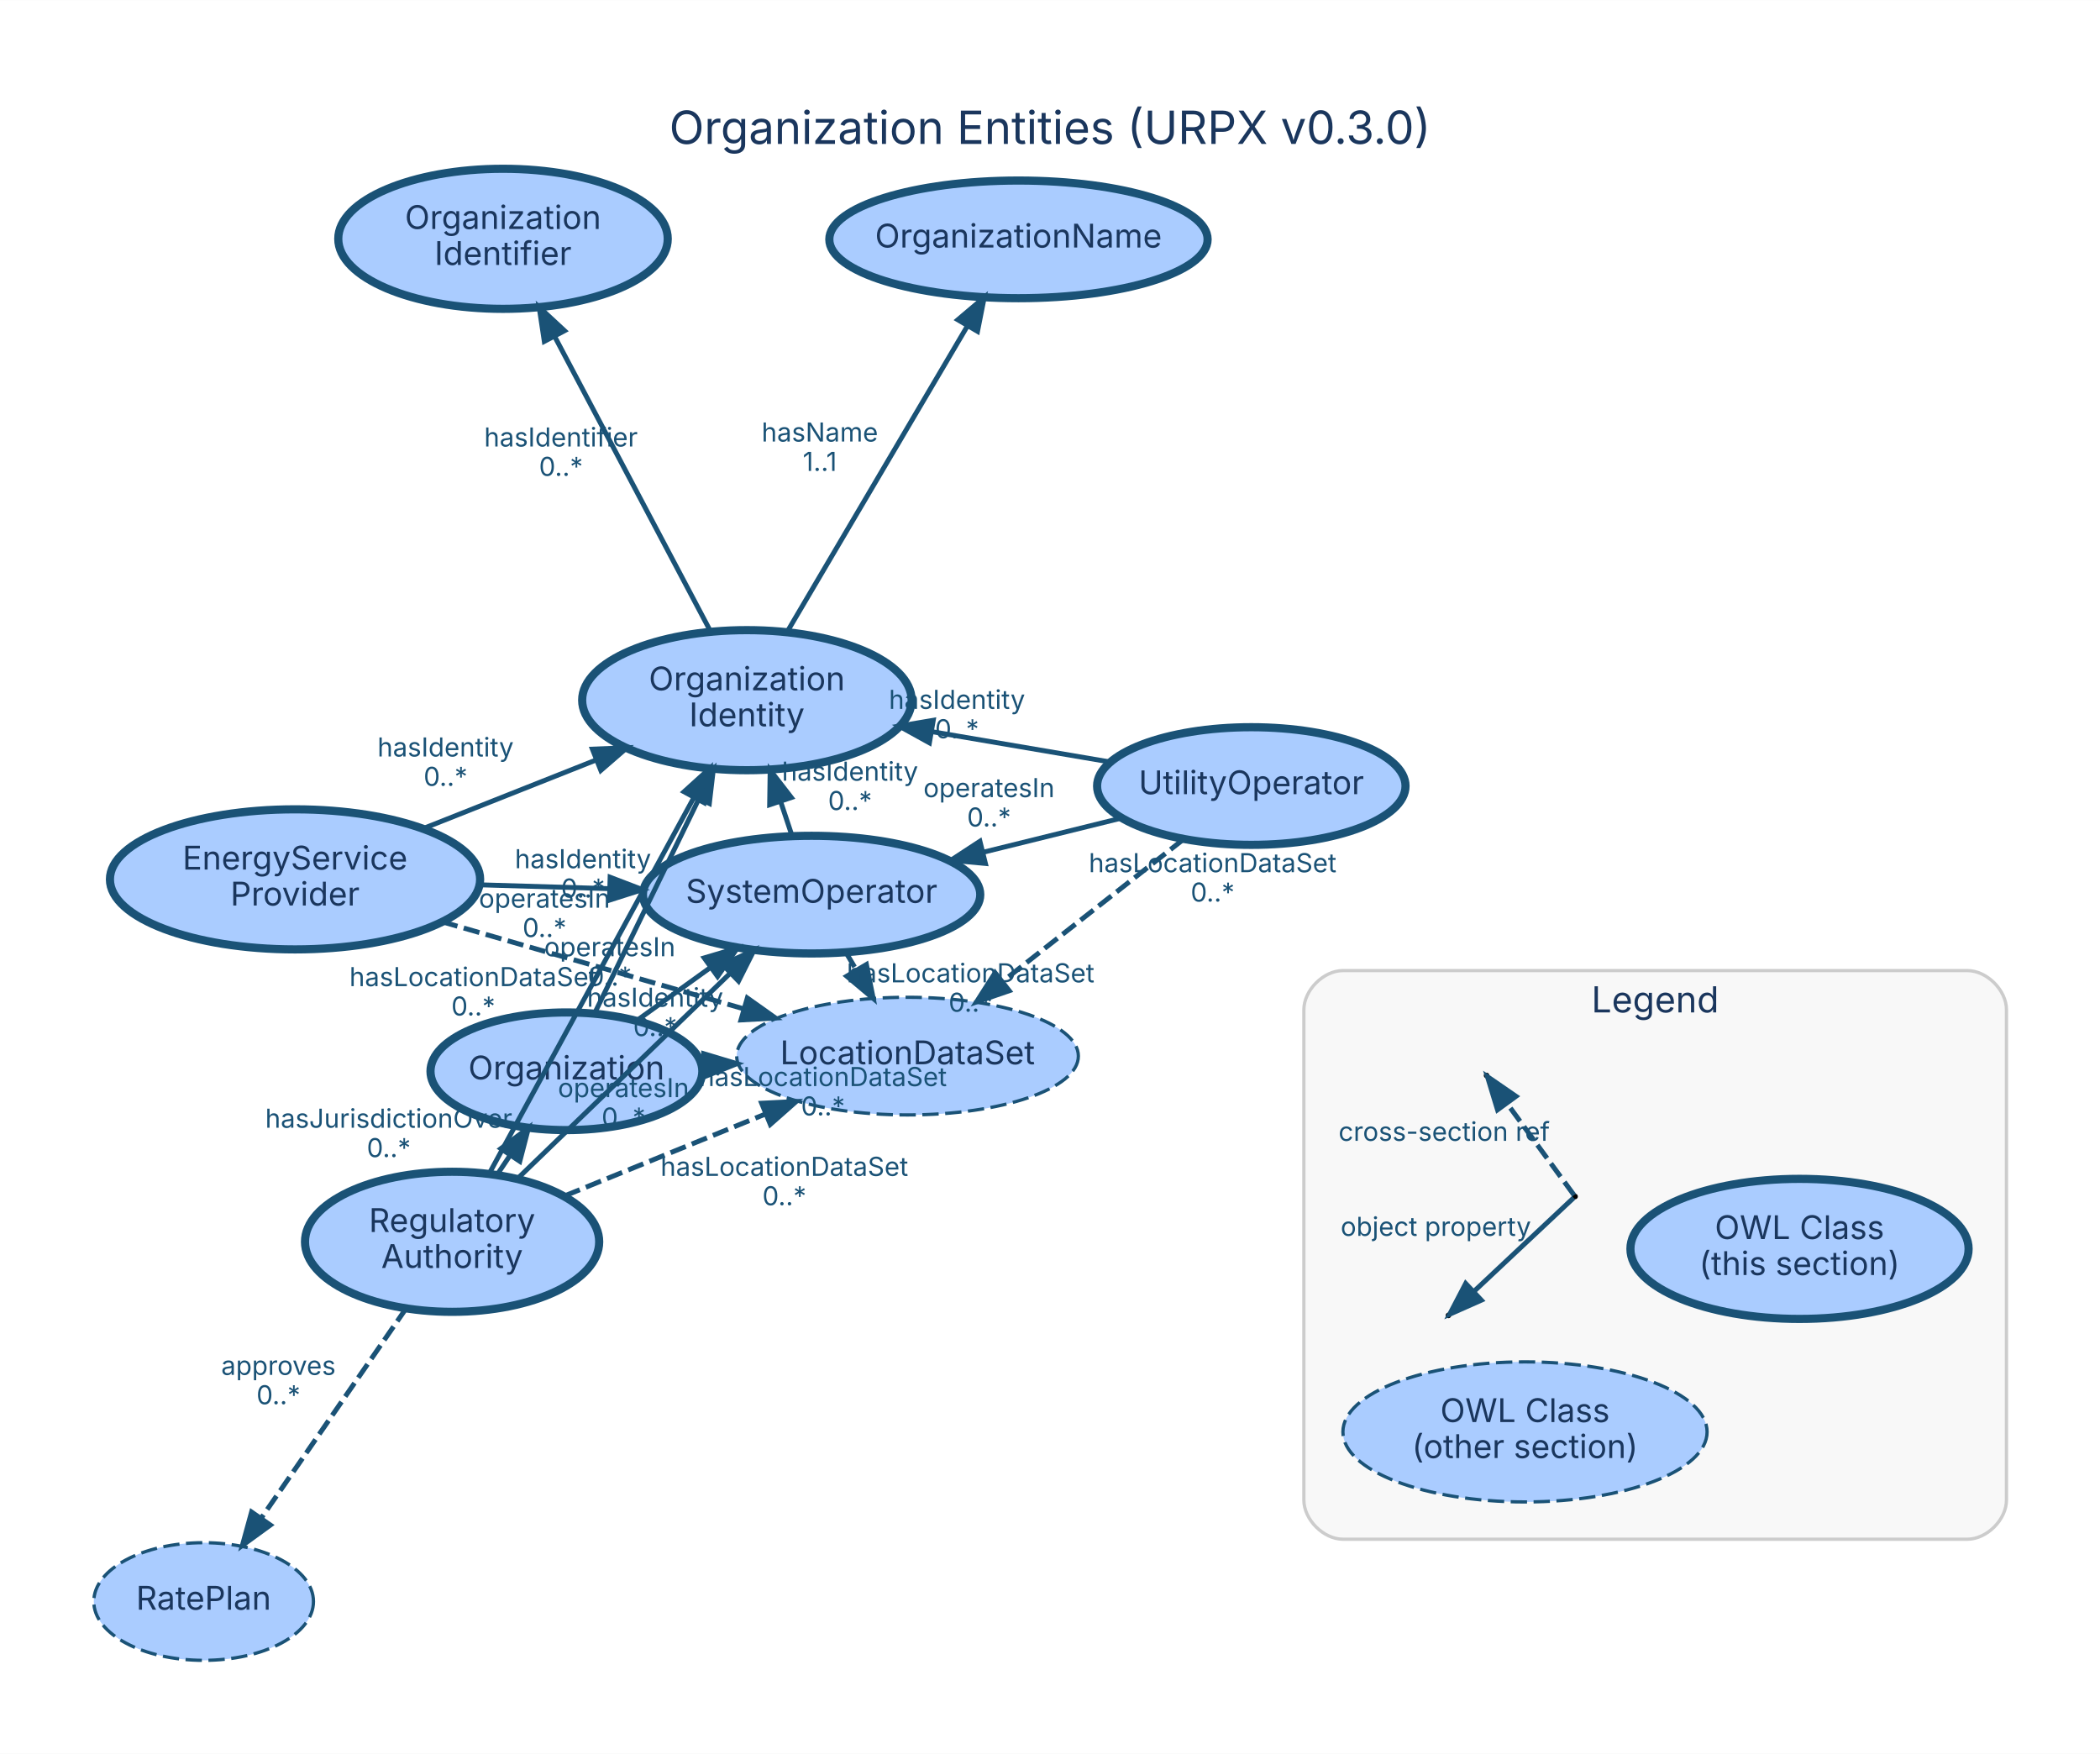
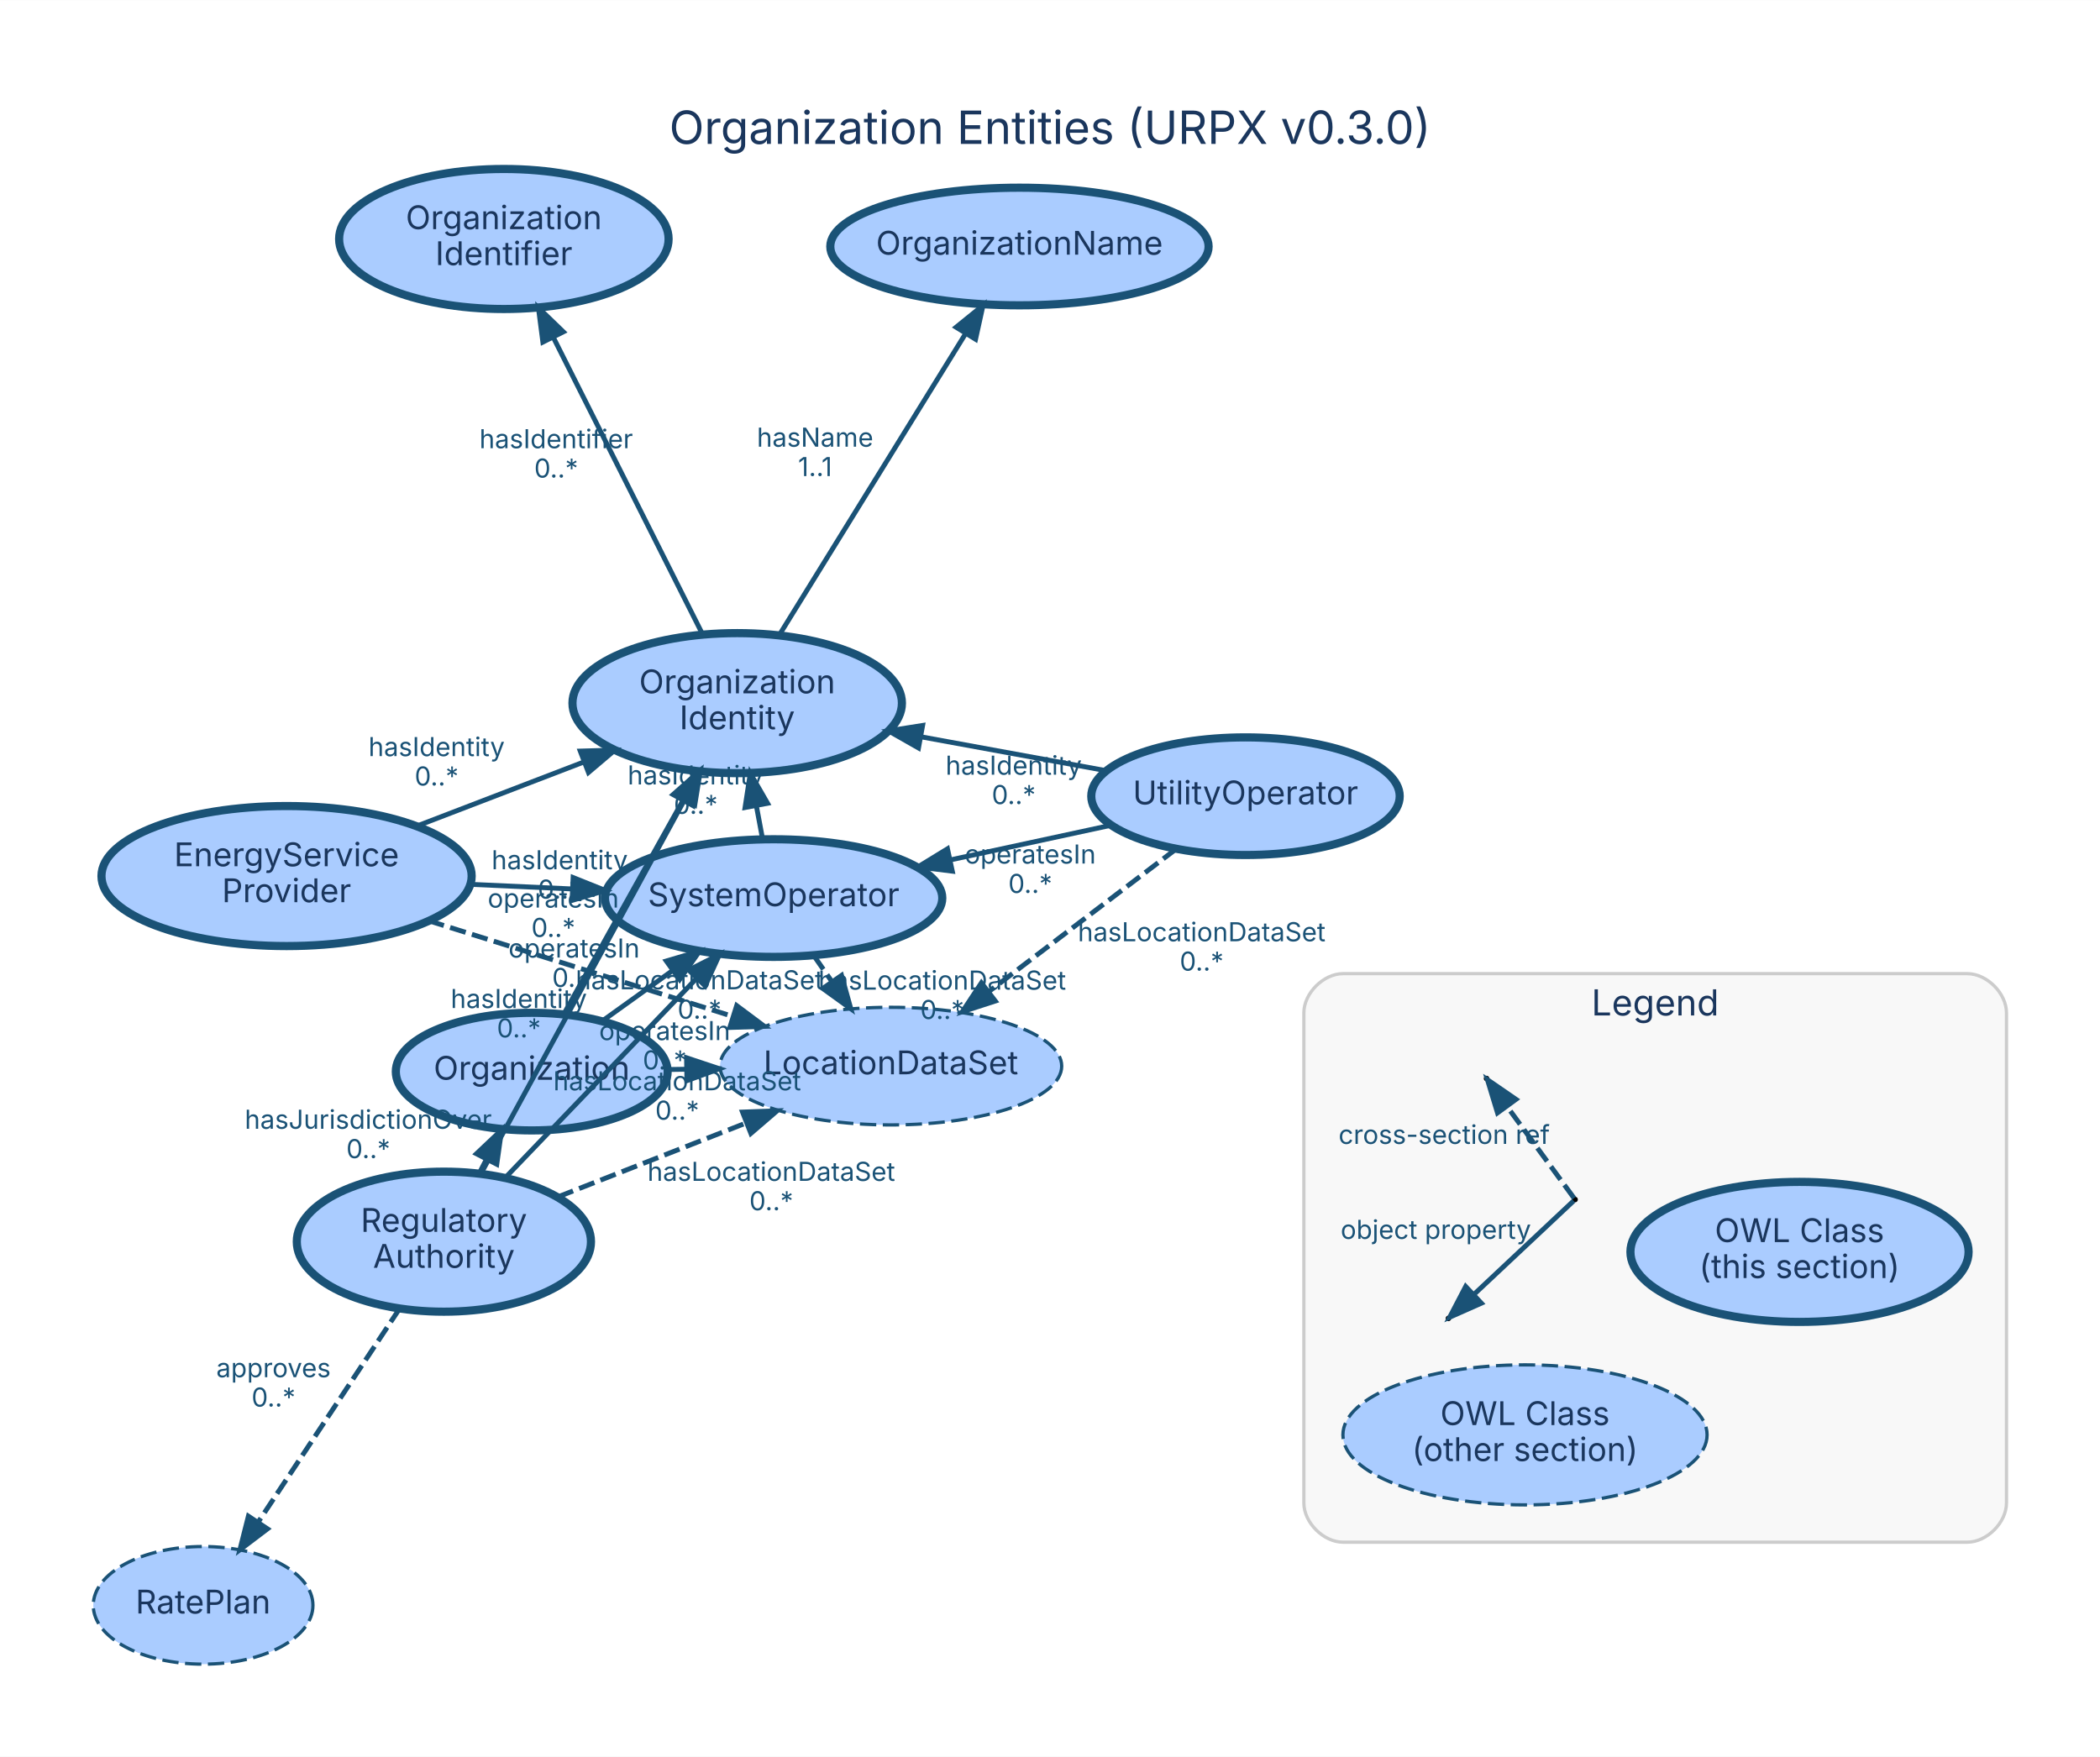
- <svg xmlns="http://www.w3.org/2000/svg" width="643pt" height="537pt" viewBox="0.00 0.00 642.60 536.60">
-   <g id="graph0" class="graph" transform="scale(1 1) rotate(0) translate(28.8 507.8)">
-     <polygon fill="white" stroke="transparent" points="-28.8,28.8 -28.8,-507.8 613.8,-507.8 613.8,28.8 -28.8,28.8" />
-     <text text-anchor="middle" x="292.5" y="-463.8" font-family="Inter, Helvetica, Arial, sans-serif" font-size="14.00" fill="#1a365d">Organization Entities (URPX v0.3.0)</text>
+ <svg xmlns="http://www.w3.org/2000/svg" width="643pt" height="538pt" viewBox="0.00 0.00 642.60 537.60">
+   <g id="graph0" class="graph" transform="scale(1 1) rotate(0) translate(28.8 508.8)">
+     <polygon fill="white" stroke="transparent" points="-28.8,28.8 -28.8,-508.8 613.8,-508.8 613.8,28.8 -28.8,28.8" />
+     <text text-anchor="middle" x="292.5" y="-464.8" font-family="Inter, Helvetica, Arial, sans-serif" font-size="14.00" fill="#1a365d">Organization Entities (URPX v0.3.0)</text>
    <g id="clust1" class="cluster">
      <path fill="#f8f8f8" stroke="#cccccc" d="M382.18,-36.85C382.18,-36.85 573.18,-36.85 573.18,-36.85 579.18,-36.85 585.18,-42.85 585.18,-48.85 585.18,-48.85 585.18,-198.85 585.18,-198.85 585.18,-204.85 579.18,-210.85 573.18,-210.85 573.18,-210.85 382.18,-210.85 382.18,-210.85 376.18,-210.85 370.18,-204.85 370.18,-198.85 370.18,-198.85 370.18,-48.85 370.18,-48.85 370.18,-42.85 376.18,-36.85 382.18,-36.85" />
      <text text-anchor="middle" x="477.68" y="-198.05" font-family="Inter, Helvetica, Arial, sans-serif" font-size="11.00" fill="#1a365d">Legend</text>
    </g>
    <g id="node1" class="node">
-       <ellipse fill="#aaccff" stroke="#1a5276" stroke-width="2.5" cx="144.52" cy="-180.04" rx="41.59" ry="18" />
-       <text text-anchor="middle" x="144.52" y="-177.54" font-family="Inter, Helvetica, Arial, sans-serif" font-size="10.00" fill="#1a365d">Organization</text>
+       <ellipse fill="#aaccff" stroke="#1a5276" stroke-width="2.5" cx="133.91" cy="-180.87" rx="41.59" ry="18" />
+       <text text-anchor="middle" x="133.91" y="-178.37" font-family="Inter, Helvetica, Arial, sans-serif" font-size="10.00" fill="#1a365d">Organization</text>
    </g>
    <g id="node3" class="node">
-       <ellipse fill="#aaccff" stroke="#1a5276" stroke-width="2.5" cx="219.55" cy="-234.09" rx="51.61" ry="18" />
-       <text text-anchor="middle" x="219.55" y="-231.59" font-family="Inter, Helvetica, Arial, sans-serif" font-size="10.00" fill="#1a365d">SystemOperator</text>
+       <ellipse fill="#aaccff" stroke="#1a5276" stroke-width="2.5" cx="207.93" cy="-233.98" rx="51.61" ry="18" />
+       <text text-anchor="middle" x="207.93" y="-231.48" font-family="Inter, Helvetica, Arial, sans-serif" font-size="10.00" fill="#1a365d">SystemOperator</text>
    </g>
    <g id="edge3" class="edge">
-       <path fill="none" stroke="#1a5276" stroke-width="1.5" d="M166.22,-195.67C173.13,-200.65 180.91,-206.25 188.35,-211.61" />
-       <polygon fill="#1a5276" stroke="#1a5276" stroke-width="1.5" points="186.69,-214.73 196.85,-217.74 190.78,-209.05 186.69,-214.73" />
-       <text text-anchor="middle" x="157.79" y="-215.24" font-family="Inter, Helvetica, Arial, sans-serif" font-size="8.00" fill="#1a5276">operatesIn</text>
-       <text text-anchor="middle" x="157.79" y="-206.24" font-family="Inter, Helvetica, Arial, sans-serif" font-size="8.00" fill="#1a5276">0..*</text>
+       <path fill="none" stroke="#1a5276" stroke-width="1.5" d="M155.72,-196.52C162.4,-201.31 169.88,-206.68 177.05,-211.83" />
+       <polygon fill="#1a5276" stroke="#1a5276" stroke-width="1.5" points="175.09,-214.72 185.25,-217.71 179.17,-209.04 175.09,-214.72" />
+       <text text-anchor="middle" x="146.88" y="-215.77" font-family="Inter, Helvetica, Arial, sans-serif" font-size="8.00" fill="#1a5276">operatesIn</text>
+       <text text-anchor="middle" x="146.88" y="-206.77" font-family="Inter, Helvetica, Arial, sans-serif" font-size="8.00" fill="#1a5276">0..*</text>
    </g>
    <g id="node6" class="node">
-       <ellipse fill="#aaccff" stroke="#1a5276" stroke-width="2.5" cx="199.75" cy="-293.59" rx="50.41" ry="21.43" />
-       <text text-anchor="middle" x="199.75" y="-296.59" font-family="Inter, Helvetica, Arial, sans-serif" font-size="10.00" fill="#1a365d">Organization</text>
-       <text text-anchor="middle" x="199.75" y="-285.59" font-family="Inter, Helvetica, Arial, sans-serif" font-size="10.00" fill="#1a365d">Identity</text>
+       <ellipse fill="#aaccff" stroke="#1a5276" stroke-width="2.5" cx="196.78" cy="-293.64" rx="50.41" ry="21.43" />
+       <text text-anchor="middle" x="196.78" y="-296.64" font-family="Inter, Helvetica, Arial, sans-serif" font-size="10.00" fill="#1a365d">Organization</text>
+       <text text-anchor="middle" x="196.78" y="-285.64" font-family="Inter, Helvetica, Arial, sans-serif" font-size="10.00" fill="#1a365d">Identity</text>
    </g>
    <g id="edge1" class="edge">
-       <path fill="none" stroke="#1a5276" stroke-width="1.5" d="M153.15,-197.78C161.68,-215.31 174.88,-242.45 185.05,-263.38" />
-       <polygon fill="#1a5276" stroke="#1a5276" stroke-width="1.5" points="181.97,-265.04 189.49,-272.5 188.26,-261.98 181.97,-265.04" />
-       <text text-anchor="middle" x="149.6" y="-242.18" font-family="Inter, Helvetica, Arial, sans-serif" font-size="8.00" fill="#1a5276">hasIdentity</text>
-       <text text-anchor="middle" x="149.6" y="-233.18" font-family="Inter, Helvetica, Arial, sans-serif" font-size="8.00" fill="#1a5276">0..*</text>
+       <path fill="none" stroke="#1a5276" stroke-width="1.5" d="M143.73,-198.49C153.48,-215.97 168.6,-243.09 180.21,-263.91" />
+       <polygon fill="#1a5276" stroke="#1a5276" stroke-width="1.5" points="177.17,-265.66 185.1,-272.69 183.29,-262.25 177.17,-265.66" />
+       <text text-anchor="middle" x="142.47" y="-242.8" font-family="Inter, Helvetica, Arial, sans-serif" font-size="8.00" fill="#1a5276">hasIdentity</text>
+       <text text-anchor="middle" x="142.47" y="-233.8" font-family="Inter, Helvetica, Arial, sans-serif" font-size="8.00" fill="#1a5276">0..*</text>
    </g>
    <g id="node9" class="node">
-       <ellipse fill="#aaccff" stroke="#1a5276" stroke-dasharray="5,2" cx="248.9" cy="-184.68" rx="52.28" ry="18" />
-       <text text-anchor="middle" x="248.9" y="-182.18" font-family="Inter, Helvetica, Arial, sans-serif" font-size="10.00" fill="#1a365d">LocationDataSet</text>
+       <ellipse fill="#aaccff" stroke="#1a5276" stroke-dasharray="5,2" cx="243.8" cy="-182.55" rx="52.28" ry="18" />
+       <text text-anchor="middle" x="243.8" y="-180.05" font-family="Inter, Helvetica, Arial, sans-serif" font-size="10.00" fill="#1a365d">LocationDataSet</text>
    </g>
    <g id="edge2" class="edge">
-       <path fill="none" stroke="#1a5276" stroke-width="1.5" stroke-dasharray="5,2" d="M186.38,-181.9C186.48,-181.9 186.59,-181.91 186.69,-181.91" />
-       <polygon fill="#1a5276" stroke="#1a5276" stroke-width="1.5" points="186.56,-185.41 196.71,-182.36 186.87,-178.42 186.56,-185.41" />
-       <text text-anchor="middle" x="223.04" y="-175.51" font-family="Inter, Helvetica, Arial, sans-serif" font-size="8.00" fill="#1a5276">hasLocationDataSet</text>
-       <text text-anchor="middle" x="223.04" y="-166.51" font-family="Inter, Helvetica, Arial, sans-serif" font-size="8.00" fill="#1a5276">0..*</text>
+       <path fill="none" stroke="#1a5276" stroke-width="1.5" stroke-dasharray="5,2" d="M175.77,-181.51C177.52,-181.54 179.29,-181.56 181.07,-181.59" />
+       <polygon fill="#1a5276" stroke="#1a5276" stroke-width="1.5" points="181.29,-185.09 191.34,-181.75 181.4,-178.1 181.29,-185.09" />
+       <text text-anchor="middle" x="178.42" y="-175.15" font-family="Inter, Helvetica, Arial, sans-serif" font-size="8.00" fill="#1a5276">hasLocationDataSet</text>
+       <text text-anchor="middle" x="178.42" y="-166.15" font-family="Inter, Helvetica, Arial, sans-serif" font-size="8.00" fill="#1a5276">0..*</text>
    </g>
    <g id="node2" class="node">
-       <ellipse fill="#aaccff" stroke="#1a5276" stroke-width="2.5" cx="109.54" cy="-127.86" rx="45.01" ry="21.43" />
-       <text text-anchor="middle" x="109.54" y="-130.86" font-family="Inter, Helvetica, Arial, sans-serif" font-size="10.00" fill="#1a365d">Regulatory</text>
-       <text text-anchor="middle" x="109.54" y="-119.86" font-family="Inter, Helvetica, Arial, sans-serif" font-size="10.00" fill="#1a365d">Authority</text>
+       <ellipse fill="#aaccff" stroke="#1a5276" stroke-width="2.5" cx="107.03" cy="-128.82" rx="45.01" ry="21.43" />
+       <text text-anchor="middle" x="107.03" y="-131.82" font-family="Inter, Helvetica, Arial, sans-serif" font-size="10.00" fill="#1a365d">Regulatory</text>
+       <text text-anchor="middle" x="107.03" y="-120.82" font-family="Inter, Helvetica, Arial, sans-serif" font-size="10.00" fill="#1a365d">Authority</text>
    </g>
    <g id="edge6" class="edge">
-       <path fill="none" stroke="#1a5276" stroke-width="1.5" d="M123.17,-148.18C124.48,-150.14 125.82,-152.14 127.16,-154.13" />
-       <polygon fill="#1a5276" stroke="#1a5276" stroke-width="1.5" points="124.45,-156.38 132.92,-162.73 130.26,-152.48 124.45,-156.38" />
-       <text text-anchor="middle" x="90.16" y="-162.76" font-family="Inter, Helvetica, Arial, sans-serif" font-size="8.00" fill="#1a5276">hasJurisdictionOver</text>
-       <text text-anchor="middle" x="90.16" y="-153.76" font-family="Inter, Helvetica, Arial, sans-serif" font-size="8.00" fill="#1a5276">0..*</text>
+       <path fill="none" stroke="#1a5276" stroke-width="1.5" d="M117.81,-149.69C118.52,-151.07 119.25,-152.47 119.97,-153.87" />
+       <polygon fill="#1a5276" stroke="#1a5276" stroke-width="1.5" points="116.99,-155.73 124.69,-163.01 123.21,-152.52 116.99,-155.73" />
+       <text text-anchor="middle" x="83.89" y="-163.38" font-family="Inter, Helvetica, Arial, sans-serif" font-size="8.00" fill="#1a5276">hasJurisdictionOver</text>
+       <text text-anchor="middle" x="83.89" y="-154.38" font-family="Inter, Helvetica, Arial, sans-serif" font-size="8.00" fill="#1a5276">0..*</text>
    </g>
    <g id="edge8" class="edge">
-       <path fill="none" stroke="#1a5276" stroke-width="1.5" d="M129.46,-147.1C147.72,-164.73 174.82,-190.9 194.53,-209.93" />
-       <polygon fill="#1a5276" stroke="#1a5276" stroke-width="1.5" points="192.33,-212.67 201.95,-217.1 197.19,-207.63 192.33,-212.67" />
-       <text text-anchor="middle" x="162" y="-172.12" font-family="Inter, Helvetica, Arial, sans-serif" font-size="8.00" fill="#1a5276">operatesIn</text>
-       <text text-anchor="middle" x="162" y="-163.12" font-family="Inter, Helvetica, Arial, sans-serif" font-size="8.00" fill="#1a5276">0..*</text>
+       <path fill="none" stroke="#1a5276" stroke-width="1.5" d="M126.01,-148.6C142.5,-165.78 166.44,-190.74 184.19,-209.24" />
+       <polygon fill="#1a5276" stroke="#1a5276" stroke-width="1.5" points="181.93,-211.94 191.38,-216.73 186.98,-207.09 181.93,-211.94" />
+       <text text-anchor="middle" x="174.6" y="-190.52" font-family="Inter, Helvetica, Arial, sans-serif" font-size="8.00" fill="#1a5276">operatesIn</text>
+       <text text-anchor="middle" x="174.6" y="-181.52" font-family="Inter, Helvetica, Arial, sans-serif" font-size="8.00" fill="#1a5276">0..*</text>
    </g>
    <g id="edge5" class="edge">
-       <path fill="none" stroke="#1a5276" stroke-width="1.5" d="M120.78,-148.52C136.58,-177.55 165.45,-230.58 183.56,-263.85" />
-       <polygon fill="#1a5276" stroke="#1a5276" stroke-width="1.5" points="180.51,-265.57 188.36,-272.68 186.66,-262.22 180.51,-265.57" />
-       <text text-anchor="middle" x="171.67" y="-199.79" font-family="Inter, Helvetica, Arial, sans-serif" font-size="8.00" fill="#1a5276">hasIdentity</text>
-       <text text-anchor="middle" x="171.67" y="-190.79" font-family="Inter, Helvetica, Arial, sans-serif" font-size="8.00" fill="#1a5276">0..*</text>
+       <path fill="none" stroke="#1a5276" stroke-width="1.5" d="M118.4,-149.69C134.11,-178.55 162.56,-230.79 180.52,-263.77" />
+       <polygon fill="#1a5276" stroke="#1a5276" stroke-width="1.5" points="177.65,-265.82 185.5,-272.93 183.8,-262.48 177.65,-265.82" />
+       <text text-anchor="middle" x="129.96" y="-200.33" font-family="Inter, Helvetica, Arial, sans-serif" font-size="8.00" fill="#1a5276">hasIdentity</text>
+       <text text-anchor="middle" x="129.96" y="-191.33" font-family="Inter, Helvetica, Arial, sans-serif" font-size="8.00" fill="#1a5276">0..*</text>
    </g>
    <g id="edge7" class="edge">
-       <path fill="none" stroke="#1a5276" stroke-width="1.5" stroke-dasharray="5,2" d="M143.99,-141.91C162.55,-149.47 185.64,-158.89 205.43,-166.96" />
-       <polygon fill="#1a5276" stroke="#1a5276" stroke-width="1.5" points="204.26,-170.26 214.85,-170.79 206.91,-163.78 204.26,-170.26" />
-       <text text-anchor="middle" x="211.21" y="-148.03" font-family="Inter, Helvetica, Arial, sans-serif" font-size="8.00" fill="#1a5276">hasLocationDataSet</text>
-       <text text-anchor="middle" x="211.21" y="-139.03" font-family="Inter, Helvetica, Arial, sans-serif" font-size="8.00" fill="#1a5276">0..*</text>
+       <path fill="none" stroke="#1a5276" stroke-width="1.5" stroke-dasharray="5,2" d="M141.9,-142.52C159.42,-149.4 180.85,-157.81 199.52,-165.15" />
+       <polygon fill="#1a5276" stroke="#1a5276" stroke-width="1.5" points="198.41,-168.48 209,-168.87 200.97,-161.96 198.41,-168.48" />
+       <text text-anchor="middle" x="207.21" y="-147.43" font-family="Inter, Helvetica, Arial, sans-serif" font-size="8.00" fill="#1a5276">hasLocationDataSet</text>
+       <text text-anchor="middle" x="207.21" y="-138.43" font-family="Inter, Helvetica, Arial, sans-serif" font-size="8.00" fill="#1a5276">0..*</text>
    </g>
    <g id="node10" class="node">
-       <ellipse fill="#aaccff" stroke="#1a5276" stroke-dasharray="5,2" cx="33.51" cy="-17.79" rx="33.61" ry="18" />
-       <text text-anchor="middle" x="33.51" y="-15.29" font-family="Inter, Helvetica, Arial, sans-serif" font-size="10.00" fill="#1a365d">RatePlan</text>
+       <ellipse fill="#aaccff" stroke="#1a5276" stroke-dasharray="5,2" cx="33.35" cy="-17.52" rx="33.61" ry="18" />
+       <text text-anchor="middle" x="33.35" y="-15.02" font-family="Inter, Helvetica, Arial, sans-serif" font-size="10.00" fill="#1a365d">RatePlan</text>
    </g>
    <g id="edge4" class="edge">
-       <path fill="none" stroke="#1a5276" stroke-width="1.5" stroke-dasharray="5,2" d="M95.6,-107.67C83.11,-89.59 64.73,-62.98 51.2,-43.4" />
-       <polygon fill="#1a5276" stroke="#1a5276" stroke-width="1.5" points="53.93,-41.19 45.37,-34.96 48.18,-45.17 53.93,-41.19" />
-       <text text-anchor="middle" x="56.4" y="-87.14" font-family="Inter, Helvetica, Arial, sans-serif" font-size="8.00" fill="#1a5276">approves</text>
-       <text text-anchor="middle" x="56.4" y="-78.14" font-family="Inter, Helvetica, Arial, sans-serif" font-size="8.00" fill="#1a5276">0..*</text>
+       <path fill="none" stroke="#1a5276" stroke-width="1.5" stroke-dasharray="5,2" d="M93.52,-108.41C81.34,-90.01 63.39,-62.89 50.26,-43.07" />
+       <polygon fill="#1a5276" stroke="#1a5276" stroke-width="1.5" points="53.05,-40.93 44.61,-34.53 47.21,-44.8 53.05,-40.93" />
+       <text text-anchor="middle" x="54.89" y="-87.34" font-family="Inter, Helvetica, Arial, sans-serif" font-size="8.00" fill="#1a5276">approves</text>
+       <text text-anchor="middle" x="54.89" y="-78.34" font-family="Inter, Helvetica, Arial, sans-serif" font-size="8.00" fill="#1a5276">0..*</text>
    </g>
    <g id="edge9" class="edge">
-       <path fill="none" stroke="#1a5276" stroke-width="1.5" d="M213.5,-252.27C212.42,-255.51 211.27,-258.97 210.11,-262.45" />
-       <polygon fill="#1a5276" stroke="#1a5276" stroke-width="1.5" points="206.71,-261.59 206.87,-272.18 213.35,-263.8 206.71,-261.59" />
-       <text text-anchor="middle" x="231.3" y="-268.96" font-family="Inter, Helvetica, Arial, sans-serif" font-size="8.00" fill="#1a5276">hasIdentity</text>
-       <text text-anchor="middle" x="231.3" y="-259.96" font-family="Inter, Helvetica, Arial, sans-serif" font-size="8.00" fill="#1a5276">0..*</text>
+       <path fill="none" stroke="#1a5276" stroke-width="1.5" d="M204.52,-252.21C203.94,-255.36 203.31,-258.71 202.67,-262.1" />
+       <polygon fill="#1a5276" stroke="#1a5276" stroke-width="1.5" points="199.19,-261.7 200.79,-272.17 206.07,-262.99 199.19,-261.7" />
+       <text text-anchor="middle" x="184.1" y="-268.75" font-family="Inter, Helvetica, Arial, sans-serif" font-size="8.00" fill="#1a5276">hasIdentity</text>
+       <text text-anchor="middle" x="184.1" y="-259.75" font-family="Inter, Helvetica, Arial, sans-serif" font-size="8.00" fill="#1a5276">0..*</text>
    </g>
    <g id="edge10" class="edge">
-       <path fill="none" stroke="#1a5276" stroke-width="1.5" stroke-dasharray="5,2" d="M230.14,-216.25C231.15,-214.55 232.19,-212.8 233.24,-211.04" />
-       <polygon fill="#1a5276" stroke="#1a5276" stroke-width="1.5" points="236.32,-212.71 238.41,-202.32 230.3,-209.13 236.32,-212.71" />
-       <text text-anchor="middle" x="268.19" y="-207.25" font-family="Inter, Helvetica, Arial, sans-serif" font-size="8.00" fill="#1a5276">hasLocationDataSet</text>
-       <text text-anchor="middle" x="268.19" y="-198.25" font-family="Inter, Helvetica, Arial, sans-serif" font-size="8.00" fill="#1a5276">0..*</text>
+       <path fill="none" stroke="#1a5276" stroke-width="1.5" stroke-dasharray="5,2" d="M220.28,-216.28C222.04,-213.75 223.89,-211.1 225.74,-208.45" />
+       <polygon fill="#1a5276" stroke="#1a5276" stroke-width="1.5" points="228.71,-210.31 231.55,-200.11 222.96,-206.31 228.71,-210.31" />
+       <text text-anchor="middle" x="259.51" y="-205.96" font-family="Inter, Helvetica, Arial, sans-serif" font-size="8.00" fill="#1a5276">hasLocationDataSet</text>
+       <text text-anchor="middle" x="259.51" y="-196.96" font-family="Inter, Helvetica, Arial, sans-serif" font-size="8.00" fill="#1a5276">0..*</text>
    </g>
    <g id="node4" class="node">
-       <ellipse fill="#aaccff" stroke="#1a5276" stroke-width="2.5" cx="354.1" cy="-267.32" rx="47.19" ry="18" />
-       <text text-anchor="middle" x="354.1" y="-264.82" font-family="Inter, Helvetica, Arial, sans-serif" font-size="10.00" fill="#1a365d">UtilityOperator</text>
+       <ellipse fill="#aaccff" stroke="#1a5276" stroke-width="2.5" cx="352.32" cy="-265.16" rx="47.19" ry="18" />
+       <text text-anchor="middle" x="352.32" y="-262.66" font-family="Inter, Helvetica, Arial, sans-serif" font-size="10.00" fill="#1a365d">UtilityOperator</text>
    </g>
    <g id="edge13" class="edge">
-       <path fill="none" stroke="#1a5276" stroke-width="1.5" d="M314.46,-257.53C301.23,-254.26 286.28,-250.57 272.23,-247.1" />
-       <polygon fill="#1a5276" stroke="#1a5276" stroke-width="1.5" points="272.74,-243.62 262.19,-244.62 271.06,-250.42 272.74,-243.62" />
-       <text text-anchor="middle" x="273.84" y="-263.92" font-family="Inter, Helvetica, Arial, sans-serif" font-size="8.00" fill="#1a5276">operatesIn</text>
-       <text text-anchor="middle" x="273.84" y="-254.92" font-family="Inter, Helvetica, Arial, sans-serif" font-size="8.00" fill="#1a5276">0..*</text>
+       <path fill="none" stroke="#1a5276" stroke-width="1.5" d="M310.95,-256.22C295.7,-252.93 278.18,-249.15 261.98,-245.65" />
+       <polygon fill="#1a5276" stroke="#1a5276" stroke-width="1.5" points="262.6,-242.21 252.09,-243.52 261.13,-249.05 262.6,-242.21" />
+       <text text-anchor="middle" x="286.46" y="-244.54" font-family="Inter, Helvetica, Arial, sans-serif" font-size="8.00" fill="#1a5276">operatesIn</text>
+       <text text-anchor="middle" x="286.46" y="-235.54" font-family="Inter, Helvetica, Arial, sans-serif" font-size="8.00" fill="#1a5276">0..*</text>
    </g>
    <g id="edge11" class="edge">
-       <path fill="none" stroke="#1a5276" stroke-width="1.5" d="M310.69,-274.71C293.84,-277.58 274.32,-280.9 256.39,-283.95" />
-       <polygon fill="#1a5276" stroke="#1a5276" stroke-width="1.5" points="255.6,-280.54 246.33,-285.66 256.78,-287.44 255.6,-280.54" />
-       <text text-anchor="middle" x="264.04" y="-290.93" font-family="Inter, Helvetica, Arial, sans-serif" font-size="8.00" fill="#1a5276">hasIdentity</text>
-       <text text-anchor="middle" x="264.04" y="-281.93" font-family="Inter, Helvetica, Arial, sans-serif" font-size="8.00" fill="#1a5276">0..*</text>
+       <path fill="none" stroke="#1a5276" stroke-width="1.5" d="M309.82,-272.94C292.28,-276.15 271.71,-279.92 252.96,-283.35" />
+       <polygon fill="#1a5276" stroke="#1a5276" stroke-width="1.5" points="252.26,-279.92 243.05,-285.16 253.52,-286.81 252.26,-279.92" />
+       <text text-anchor="middle" x="281.39" y="-271.74" font-family="Inter, Helvetica, Arial, sans-serif" font-size="8.00" fill="#1a5276">hasIdentity</text>
+       <text text-anchor="middle" x="281.39" y="-262.74" font-family="Inter, Helvetica, Arial, sans-serif" font-size="8.00" fill="#1a5276">0..*</text>
    </g>
    <g id="edge12" class="edge">
-       <path fill="none" stroke="#1a5276" stroke-width="1.5" stroke-dasharray="5,2" d="M333.31,-250.99C317.57,-238.62 295.73,-221.47 278.21,-207.7" />
-       <polygon fill="#1a5276" stroke="#1a5276" stroke-width="1.5" points="280.02,-204.68 270,-201.25 275.7,-210.18 280.02,-204.68" />
-       <text text-anchor="middle" x="342.26" y="-240.95" font-family="Inter, Helvetica, Arial, sans-serif" font-size="8.00" fill="#1a5276">hasLocationDataSet</text>
-       <text text-anchor="middle" x="342.26" y="-231.95" font-family="Inter, Helvetica, Arial, sans-serif" font-size="8.00" fill="#1a5276">0..*</text>
+       <path fill="none" stroke="#1a5276" stroke-width="1.5" stroke-dasharray="5,2" d="M331.14,-249.03C314.77,-236.57 291.91,-219.17 273.68,-205.29" />
+       <polygon fill="#1a5276" stroke="#1a5276" stroke-width="1.5" points="275.75,-202.47 265.67,-199.2 271.51,-208.04 275.75,-202.47" />
+       <text text-anchor="middle" x="338.91" y="-220.76" font-family="Inter, Helvetica, Arial, sans-serif" font-size="8.00" fill="#1a5276">hasLocationDataSet</text>
+       <text text-anchor="middle" x="338.91" y="-211.76" font-family="Inter, Helvetica, Arial, sans-serif" font-size="8.00" fill="#1a5276">0..*</text>
    </g>
    <g id="node5" class="node">
-       <ellipse fill="#aaccff" stroke="#1a5276" stroke-width="2.5" cx="61.48" cy="-238.76" rx="56.64" ry="21.43" />
-       <text text-anchor="middle" x="61.48" y="-241.76" font-family="Inter, Helvetica, Arial, sans-serif" font-size="10.00" fill="#1a365d">EnergyService</text>
-       <text text-anchor="middle" x="61.48" y="-230.76" font-family="Inter, Helvetica, Arial, sans-serif" font-size="10.00" fill="#1a365d">Provider</text>
+       <ellipse fill="#aaccff" stroke="#1a5276" stroke-width="2.5" cx="58.89" cy="-240.72" rx="56.64" ry="21.43" />
+       <text text-anchor="middle" x="58.89" y="-243.72" font-family="Inter, Helvetica, Arial, sans-serif" font-size="10.00" fill="#1a365d">EnergyService</text>
+       <text text-anchor="middle" x="58.89" y="-232.72" font-family="Inter, Helvetica, Arial, sans-serif" font-size="10.00" fill="#1a365d">Provider</text>
    </g>
    <g id="edge16" class="edge">
-       <path fill="none" stroke="#1a5276" stroke-width="1.5" d="M118.1,-237.09C130.89,-236.71 144.54,-236.31 157.54,-235.92" />
-       <polygon fill="#1a5276" stroke="#1a5276" stroke-width="1.5" points="157.9,-239.41 167.8,-235.62 157.7,-232.41 157.9,-239.41" />
-       <text text-anchor="middle" x="137.82" y="-230.1" font-family="Inter, Helvetica, Arial, sans-serif" font-size="8.00" fill="#1a5276">operatesIn</text>
-       <text text-anchor="middle" x="137.82" y="-221.1" font-family="Inter, Helvetica, Arial, sans-serif" font-size="8.00" fill="#1a5276">0..*</text>
+       <path fill="none" stroke="#1a5276" stroke-width="1.5" d="M115.24,-238.18C125.38,-237.72 135.99,-237.24 146.27,-236.77" />
+       <polygon fill="#1a5276" stroke="#1a5276" stroke-width="1.5" points="146.58,-240.26 156.41,-236.31 146.26,-233.27 146.58,-240.26" />
+       <text text-anchor="middle" x="140.51" y="-231.07" font-family="Inter, Helvetica, Arial, sans-serif" font-size="8.00" fill="#1a5276">operatesIn</text>
+       <text text-anchor="middle" x="140.51" y="-222.07" font-family="Inter, Helvetica, Arial, sans-serif" font-size="8.00" fill="#1a5276">0..*</text>
    </g>
    <g id="edge14" class="edge">
-       <path fill="none" stroke="#1a5276" stroke-width="1.5" d="M100.37,-254.18C116.94,-260.76 136.41,-268.48 153.71,-275.33" />
-       <polygon fill="#1a5276" stroke="#1a5276" stroke-width="1.5" points="152.47,-278.61 163.06,-279.04 155.05,-272.1 152.47,-278.61" />
-       <text text-anchor="middle" x="107.54" y="-276.36" font-family="Inter, Helvetica, Arial, sans-serif" font-size="8.00" fill="#1a5276">hasIdentity</text>
-       <text text-anchor="middle" x="107.54" y="-267.36" font-family="Inter, Helvetica, Arial, sans-serif" font-size="8.00" fill="#1a5276">0..*</text>
+       <path fill="none" stroke="#1a5276" stroke-width="1.5" d="M98.77,-256.03C114.73,-262.15 133.23,-269.25 149.83,-275.62" />
+       <polygon fill="#1a5276" stroke="#1a5276" stroke-width="1.5" points="148.76,-278.96 159.35,-279.27 151.27,-272.42 148.76,-278.96" />
+       <text text-anchor="middle" x="104.8" y="-277.42" font-family="Inter, Helvetica, Arial, sans-serif" font-size="8.00" fill="#1a5276">hasIdentity</text>
+       <text text-anchor="middle" x="104.8" y="-268.42" font-family="Inter, Helvetica, Arial, sans-serif" font-size="8.00" fill="#1a5276">0..*</text>
    </g>
    <g id="edge15" class="edge">
-       <path fill="none" stroke="#1a5276" stroke-width="1.5" stroke-dasharray="5,2" d="M106.37,-225.81C134.18,-217.78 169.93,-207.46 198.67,-199.17" />
-       <polygon fill="#1a5276" stroke="#1a5276" stroke-width="1.5" points="199.88,-202.46 208.52,-196.33 197.94,-195.74 199.88,-202.46" />
-       <text text-anchor="middle" x="116.02" y="-206.09" font-family="Inter, Helvetica, Arial, sans-serif" font-size="8.00" fill="#1a5276">hasLocationDataSet</text>
-       <text text-anchor="middle" x="116.02" y="-197.09" font-family="Inter, Helvetica, Arial, sans-serif" font-size="8.00" fill="#1a5276">0..*</text>
+       <path fill="none" stroke="#1a5276" stroke-width="1.5" stroke-dasharray="5,2" d="M102.25,-227.08C130.13,-218.31 166.4,-206.9 195.25,-197.82" />
+       <polygon fill="#1a5276" stroke="#1a5276" stroke-width="1.5" points="196.63,-201.06 205.12,-194.72 194.53,-194.38 196.63,-201.06" />
+       <text text-anchor="middle" x="185.25" y="-206.05" font-family="Inter, Helvetica, Arial, sans-serif" font-size="8.00" fill="#1a5276">hasLocationDataSet</text>
+       <text text-anchor="middle" x="185.25" y="-197.05" font-family="Inter, Helvetica, Arial, sans-serif" font-size="8.00" fill="#1a5276">0..*</text>
    </g>
    <g id="node7" class="node">
-       <ellipse fill="#aaccff" stroke="#1a5276" stroke-width="2.5" cx="125.12" cy="-434.76" rx="50.41" ry="21.43" />
-       <text text-anchor="middle" x="125.12" y="-437.76" font-family="Inter, Helvetica, Arial, sans-serif" font-size="10.00" fill="#1a365d">Organization</text>
-       <text text-anchor="middle" x="125.12" y="-426.76" font-family="Inter, Helvetica, Arial, sans-serif" font-size="10.00" fill="#1a365d">Identifier</text>
+       <ellipse fill="#aaccff" stroke="#1a5276" stroke-width="2.5" cx="125.38" cy="-435.69" rx="50.41" ry="21.43" />
+       <text text-anchor="middle" x="125.38" y="-438.69" font-family="Inter, Helvetica, Arial, sans-serif" font-size="10.00" fill="#1a365d">Organization</text>
+       <text text-anchor="middle" x="125.38" y="-427.69" font-family="Inter, Helvetica, Arial, sans-serif" font-size="10.00" fill="#1a365d">Identifier</text>
    </g>
    <g id="edge17" class="edge">
-       <path fill="none" stroke="#1a5276" stroke-width="1.5" d="M188.74,-314.42C176.11,-338.3 155.33,-377.62 140.97,-404.79" />
-       <polygon fill="#1a5276" stroke="#1a5276" stroke-width="1.5" points="137.76,-403.37 136.18,-413.84 143.95,-406.64 137.76,-403.37" />
-       <text text-anchor="middle" x="142.85" y="-371.21" font-family="Inter, Helvetica, Arial, sans-serif" font-size="8.00" fill="#1a5276">hasIdentifier</text>
-       <text text-anchor="middle" x="142.85" y="-362.21" font-family="Inter, Helvetica, Arial, sans-serif" font-size="8.00" fill="#1a5276">0..*</text>
+       <path fill="none" stroke="#1a5276" stroke-width="1.5" d="M186.24,-314.6C174.17,-338.62 154.28,-378.2 140.54,-405.53" />
+       <polygon fill="#1a5276" stroke="#1a5276" stroke-width="1.5" points="137.32,-404.14 135.96,-414.64 143.58,-407.28 137.32,-404.14" />
+       <text text-anchor="middle" x="141.39" y="-371.66" font-family="Inter, Helvetica, Arial, sans-serif" font-size="8.00" fill="#1a5276">hasIdentifier</text>
+       <text text-anchor="middle" x="141.39" y="-362.66" font-family="Inter, Helvetica, Arial, sans-serif" font-size="8.00" fill="#1a5276">0..*</text>
    </g>
    <g id="node8" class="node">
-       <ellipse fill="#aaccff" stroke="#1a5276" stroke-width="2.5" cx="282.85" cy="-434.59" rx="57.88" ry="18" />
-       <text text-anchor="middle" x="282.85" y="-432.09" font-family="Inter, Helvetica, Arial, sans-serif" font-size="10.00" fill="#1a365d">OrganizationName</text>
+       <ellipse fill="#aaccff" stroke="#1a5276" stroke-width="2.5" cx="283.15" cy="-433.39" rx="57.88" ry="18" />
+       <text text-anchor="middle" x="283.15" y="-430.89" font-family="Inter, Helvetica, Arial, sans-serif" font-size="10.00" fill="#1a365d">OrganizationName</text>
    </g>
    <g id="edge18" class="edge">
-       <path fill="none" stroke="#1a5276" stroke-width="1.5" d="M212.01,-314.4C226.63,-339.2 251.09,-380.71 267.1,-407.87" />
-       <polygon fill="#1a5276" stroke="#1a5276" stroke-width="1.5" points="264.29,-409.99 272.38,-416.83 270.32,-406.44 264.29,-409.99" />
-       <text text-anchor="middle" x="222.06" y="-372.73" font-family="Inter, Helvetica, Arial, sans-serif" font-size="8.00" fill="#1a5276">hasName</text>
-       <text text-anchor="middle" x="222.06" y="-363.73" font-family="Inter, Helvetica, Arial, sans-serif" font-size="8.00" fill="#1a5276">1..1</text>
+       <path fill="none" stroke="#1a5276" stroke-width="1.5" d="M209.52,-314.26C224.7,-338.82 250.08,-379.89 266.72,-406.81" />
+       <polygon fill="#1a5276" stroke="#1a5276" stroke-width="1.5" points="263.77,-408.69 272,-415.35 269.72,-405.01 263.77,-408.69" />
+       <text text-anchor="middle" x="220.62" y="-372.13" font-family="Inter, Helvetica, Arial, sans-serif" font-size="8.00" fill="#1a5276">hasName</text>
+       <text text-anchor="middle" x="220.62" y="-363.13" font-family="Inter, Helvetica, Arial, sans-serif" font-size="8.00" fill="#1a5276">1..1</text>
    </g>
    <g id="node11" class="node">
      <ellipse fill="#aaccff" stroke="#1a5276" stroke-width="2.5" cx="521.85" cy="-125.69" rx="51.74" ry="21.43" />
      <text text-anchor="middle" x="521.85" y="-128.69" font-family="Inter, Helvetica, Arial, sans-serif" font-size="10.00" fill="#1a365d">OWL Class</text>
      <text text-anchor="middle" x="521.85" y="-117.69" font-family="Inter, Helvetica, Arial, sans-serif" font-size="10.00" fill="#1a365d">(this section)</text>
    </g>
    <g id="node12" class="node">
      <ellipse fill="#aaccff" stroke="#1a5276" stroke-dasharray="5,2" cx="437.85" cy="-69.69" rx="55.72" ry="21.43" />
      <text text-anchor="middle" x="437.85" y="-72.69" font-family="Inter, Helvetica, Arial, sans-serif" font-size="10.00" fill="#1a365d">OWL Class</text>
      <text text-anchor="middle" x="437.85" y="-61.69" font-family="Inter, Helvetica, Arial, sans-serif" font-size="10.00" fill="#1a365d">(other section)</text>
    </g>
    <g id="node13" class="node">
      <ellipse fill="black" stroke="black" cx="453.17" cy="-141.72" rx="0.36" ry="0.36" />
    </g>
    <g id="node14" class="node">
      <ellipse fill="black" stroke="black" cx="414.42" cy="-105.34" rx="0.36" ry="0.36" />
    </g>
    <g id="edge19" class="edge">
      <path fill="none" stroke="#1a5276" stroke-width="1.5" d="M452.73,-141.31C449.8,-138.56 432.75,-122.55 422.4,-112.84" />
      <polygon fill="#1a5276" stroke="#1a5276" stroke-width="1.5" points="424.49,-110 414.8,-105.7 419.7,-115.1 424.49,-110" />
      <text text-anchor="middle" x="410.57" y="-129.68" font-family="Inter, Helvetica, Arial, sans-serif" font-size="8.00" fill="#1a5276">object property</text>
    </g>
    <g id="node15" class="node">
      <ellipse fill="black" stroke="black" cx="426.09" cy="-178.75" rx="0.36" ry="0.36" />
    </g>
    <g id="edge20" class="edge">
      <path fill="none" stroke="#1a5276" stroke-width="1.5" stroke-dasharray="5,2" d="M452.86,-142.14C450.88,-144.85 439.65,-160.21 432.38,-170.16" />
      <polygon fill="#1a5276" stroke="#1a5276" stroke-width="1.5" points="429.44,-168.25 426.36,-178.39 435.09,-172.38 429.44,-168.25" />
      <text text-anchor="middle" x="413.12" y="-158.75" font-family="Inter, Helvetica, Arial, sans-serif" font-size="8.00" fill="#1a5276">cross-section ref</text>
    </g>
  </g>
</svg>
